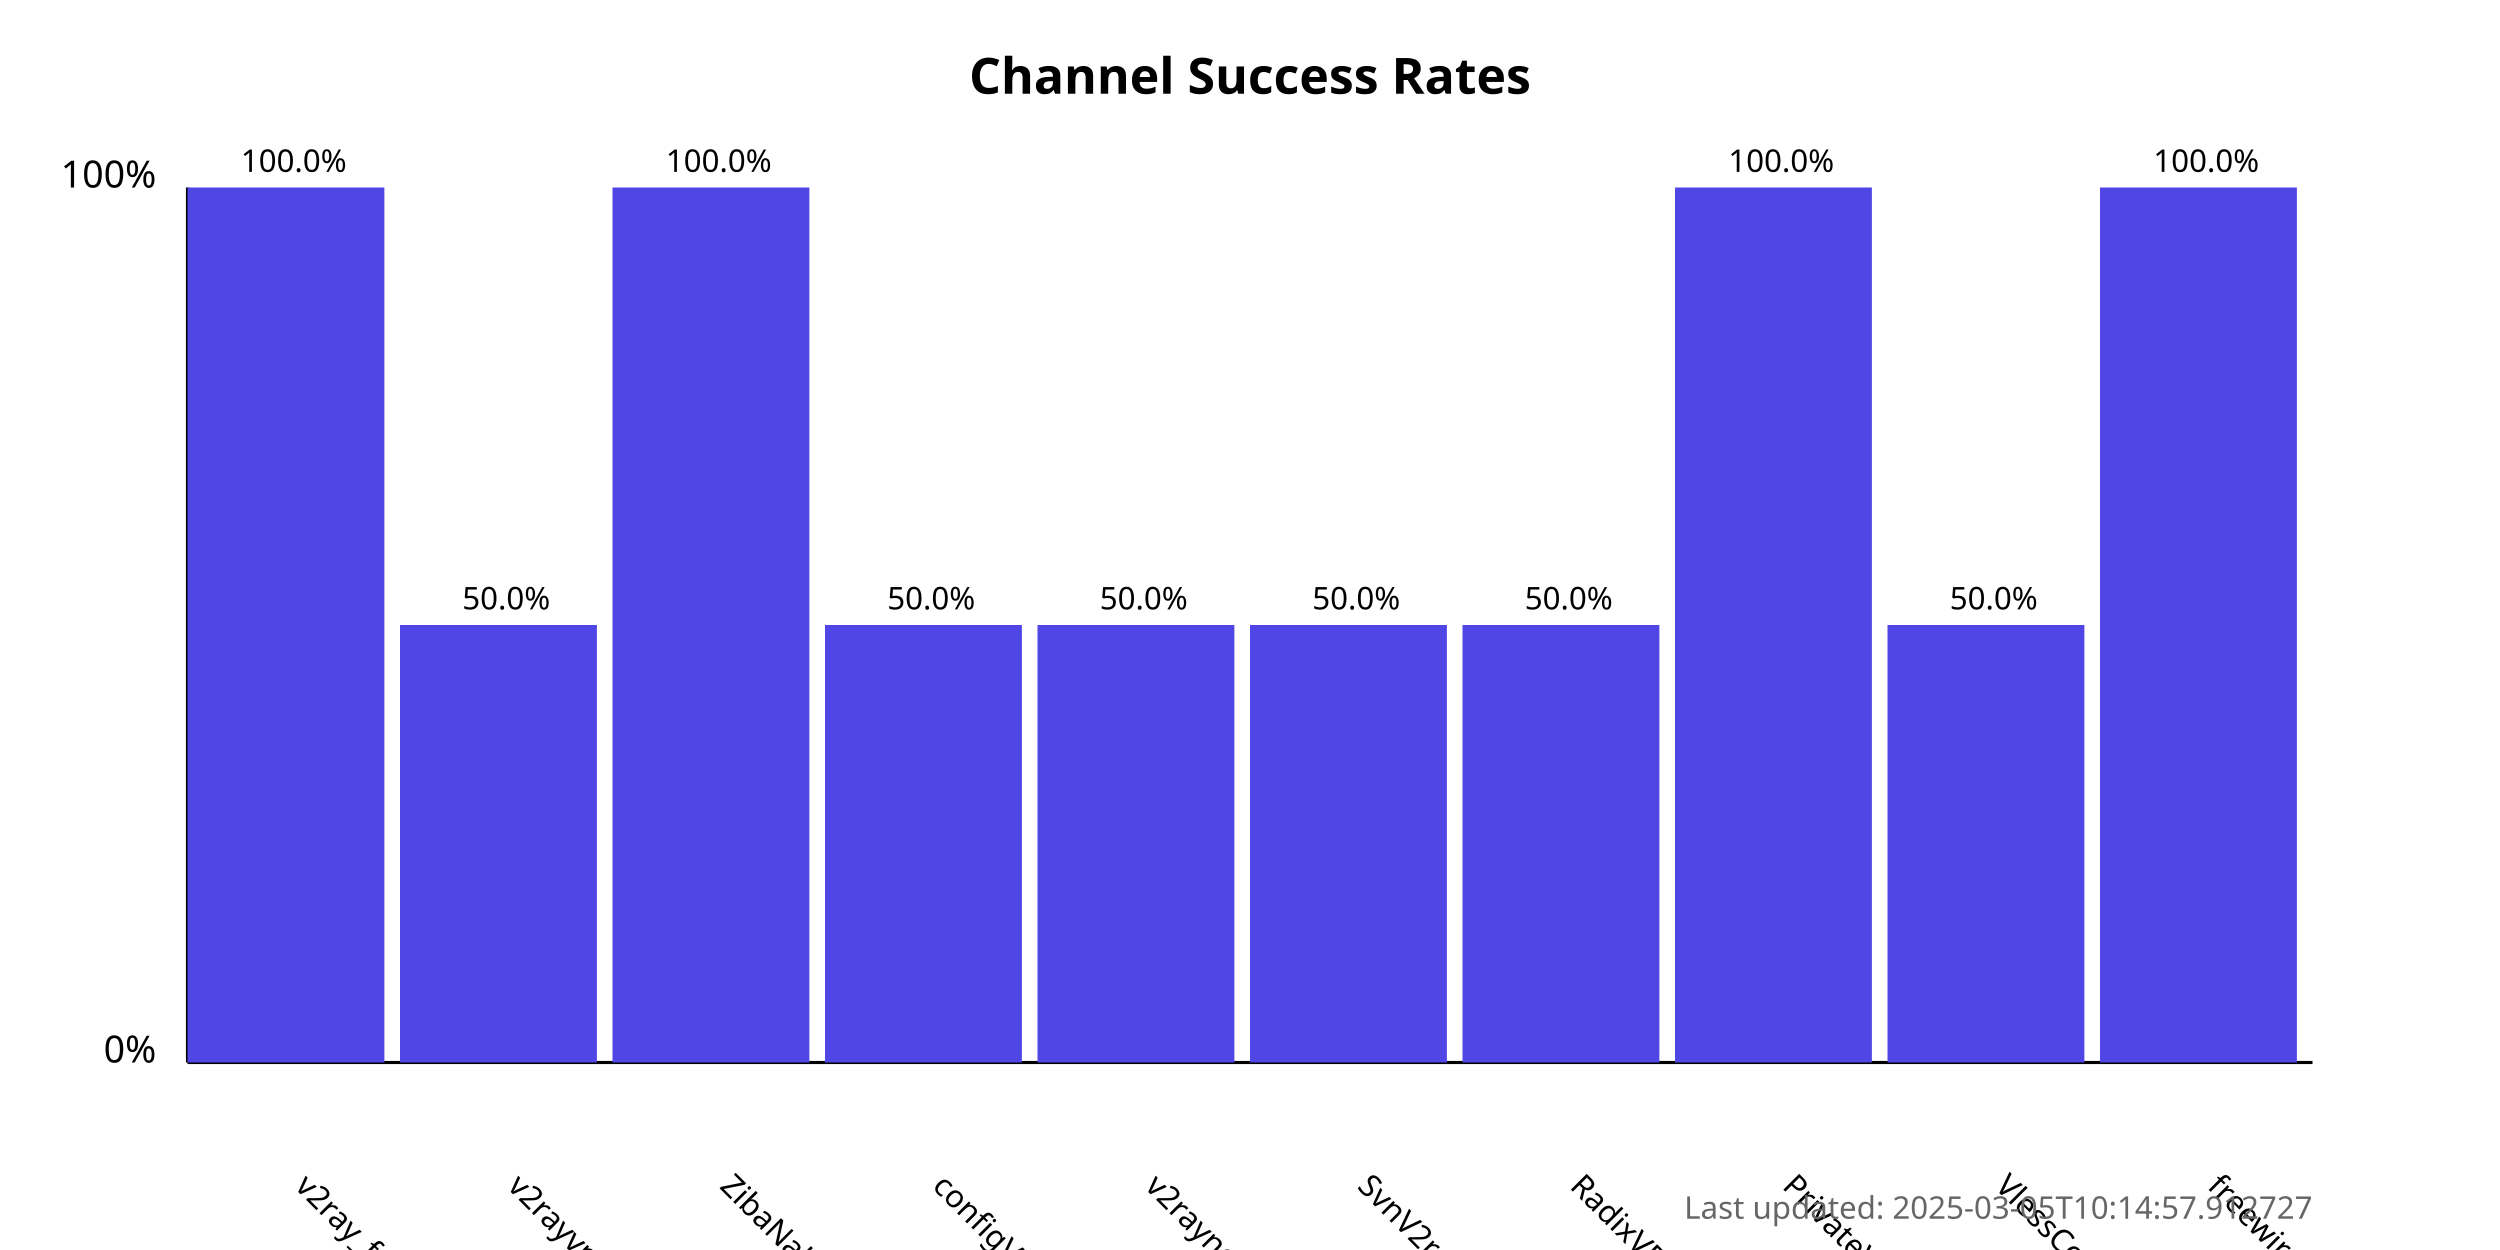
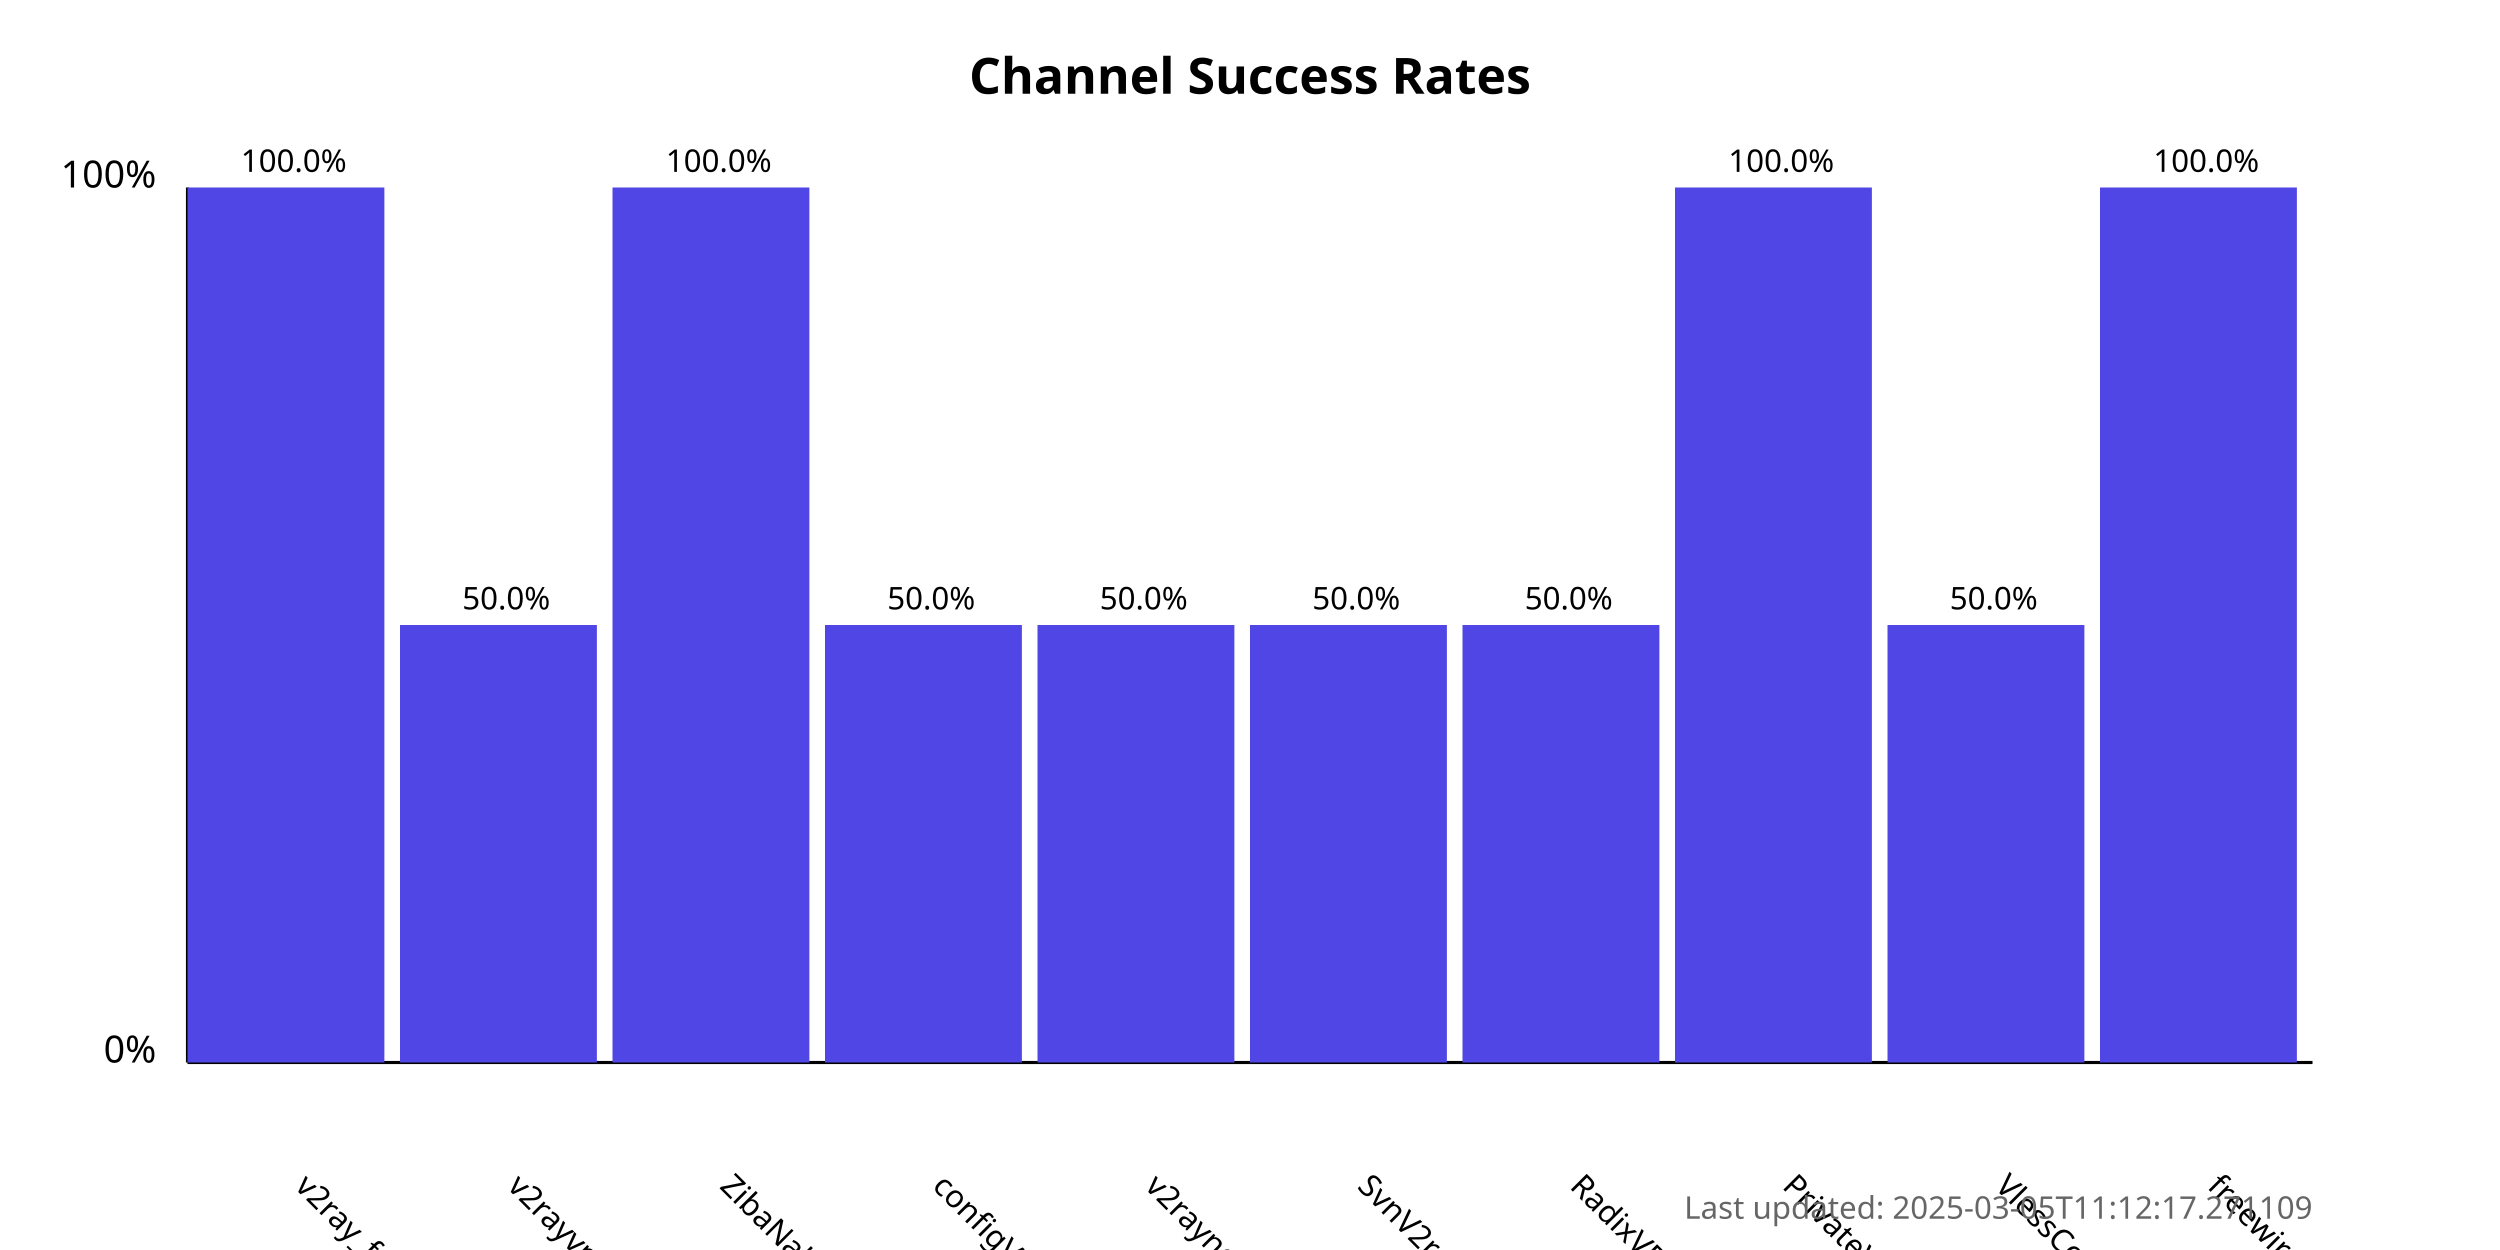
<svg xmlns="http://www.w3.org/2000/svg" width="800" height="400">
  <style>
            .chart-title { font: bold 16px sans-serif; }
            .axis-label { font: 12px sans-serif; }
            .tick-label { font: 10px sans-serif; }
            .bar { fill: #4f46e5; }
            .bar:hover { fill: #6366f1; }
            .timestamp { font: 10px sans-serif; fill: #666; }
        </style>
  <text x="400.0" y="30" text-anchor="middle" class="chart-title">
            Channel Success Rates
        </text>
  <line x1="60" y1="340" x2="60" y2="60" stroke="black" stroke-width="1" />
  <line x1="60" y1="340" x2="740" y2="340" stroke="black" stroke-width="1" />
  <text x="50" y="340" text-anchor="end" class="axis-label">0%</text>
  <text x="50" y="60" text-anchor="end" class="axis-label">100%</text>
  <g>
    <rect x="60" y="60.0" width="63.0" height="280.0" class="bar" />
    <text x="94.0" y="380" transform="rotate(45, 94.0, 380)" text-anchor="start" class="tick-label">
                v2ray_free_conf
            </text>
    <text x="94.0" y="55.0" text-anchor="middle" class="tick-label">
                100.0%
            </text>
  </g>
  <g>
    <rect x="128.0" y="200.0" width="63.0" height="140.0" class="bar" />
    <text x="162.0" y="380" transform="rotate(45, 162.0, 380)" text-anchor="start" class="tick-label">
                v2rayvpno
            </text>
    <text x="162.0" y="195.0" text-anchor="middle" class="tick-label">
                50.0%
            </text>
  </g>
  <g>
    <rect x="196.0" y="60.0" width="63.0" height="280.0" class="bar" />
    <text x="230.0" y="380" transform="rotate(45, 230.0, 380)" text-anchor="start" class="tick-label">
                ZibaNabz
            </text>
    <text x="230.0" y="55.0" text-anchor="middle" class="tick-label">
                100.0%
            </text>
  </g>
  <g>
    <rect x="264.0" y="200.0" width="63.0" height="140.0" class="bar" />
    <text x="298.0" y="380" transform="rotate(45, 298.0, 380)" text-anchor="start" class="tick-label">
                configV2rayForFree
            </text>
    <text x="298.0" y="195.0" text-anchor="middle" class="tick-label">
                50.0%
            </text>
  </g>
  <g>
    <rect x="332.0" y="200.0" width="63.0" height="140.0" class="bar" />
    <text x="366.0" y="380" transform="rotate(45, 366.0, 380)" text-anchor="start" class="tick-label">
                v2rayngvpn
            </text>
    <text x="366.0" y="195.0" text-anchor="middle" class="tick-label">
                50.0%
            </text>
  </g>
  <g>
    <rect x="400.0" y="200.0" width="63.0" height="140.0" class="bar" />
    <text x="434.0" y="380" transform="rotate(45, 434.0, 380)" text-anchor="start" class="tick-label">
                SvnV2ray
            </text>
    <text x="434.0" y="195.0" text-anchor="middle" class="tick-label">
                50.0%
            </text>
  </g>
  <g>
    <rect x="468.0" y="200.0" width="63.0" height="140.0" class="bar" />
    <text x="502.0" y="380" transform="rotate(45, 502.0, 380)" text-anchor="start" class="tick-label">
                RadixVPN
            </text>
    <text x="502.0" y="195.0" text-anchor="middle" class="tick-label">
                50.0%
            </text>
  </g>
  <g>
    <rect x="536.0" y="60.0" width="63.0" height="280.0" class="bar" />
    <text x="570.0" y="380" transform="rotate(45, 570.0, 380)" text-anchor="start" class="tick-label">
                PrivateVPNs
            </text>
    <text x="570.0" y="55.0" text-anchor="middle" class="tick-label">
                100.0%
            </text>
  </g>
  <g>
    <rect x="604.0" y="200.0" width="63.0" height="140.0" class="bar" />
    <text x="638.0" y="380" transform="rotate(45, 638.0, 380)" text-anchor="start" class="tick-label">
                VlessConfig
            </text>
    <text x="638.0" y="195.0" text-anchor="middle" class="tick-label">
                50.0%
            </text>
  </g>
  <g>
    <rect x="672.0" y="60.0" width="63.0" height="280.0" class="bar" />
    <text x="706.0" y="380" transform="rotate(45, 706.0, 380)" text-anchor="start" class="tick-label">
                freewireguard
            </text>
    <text x="706.0" y="55.0" text-anchor="middle" class="tick-label">
                100.0%
            </text>
  </g>
  <text x="740" y="390" text-anchor="end" class="timestamp">
-             Last updated: 2025-03-05T10:14:57.912727
+             Last updated: 2025-03-05T11:12:17.271109
        </text>
</svg>
